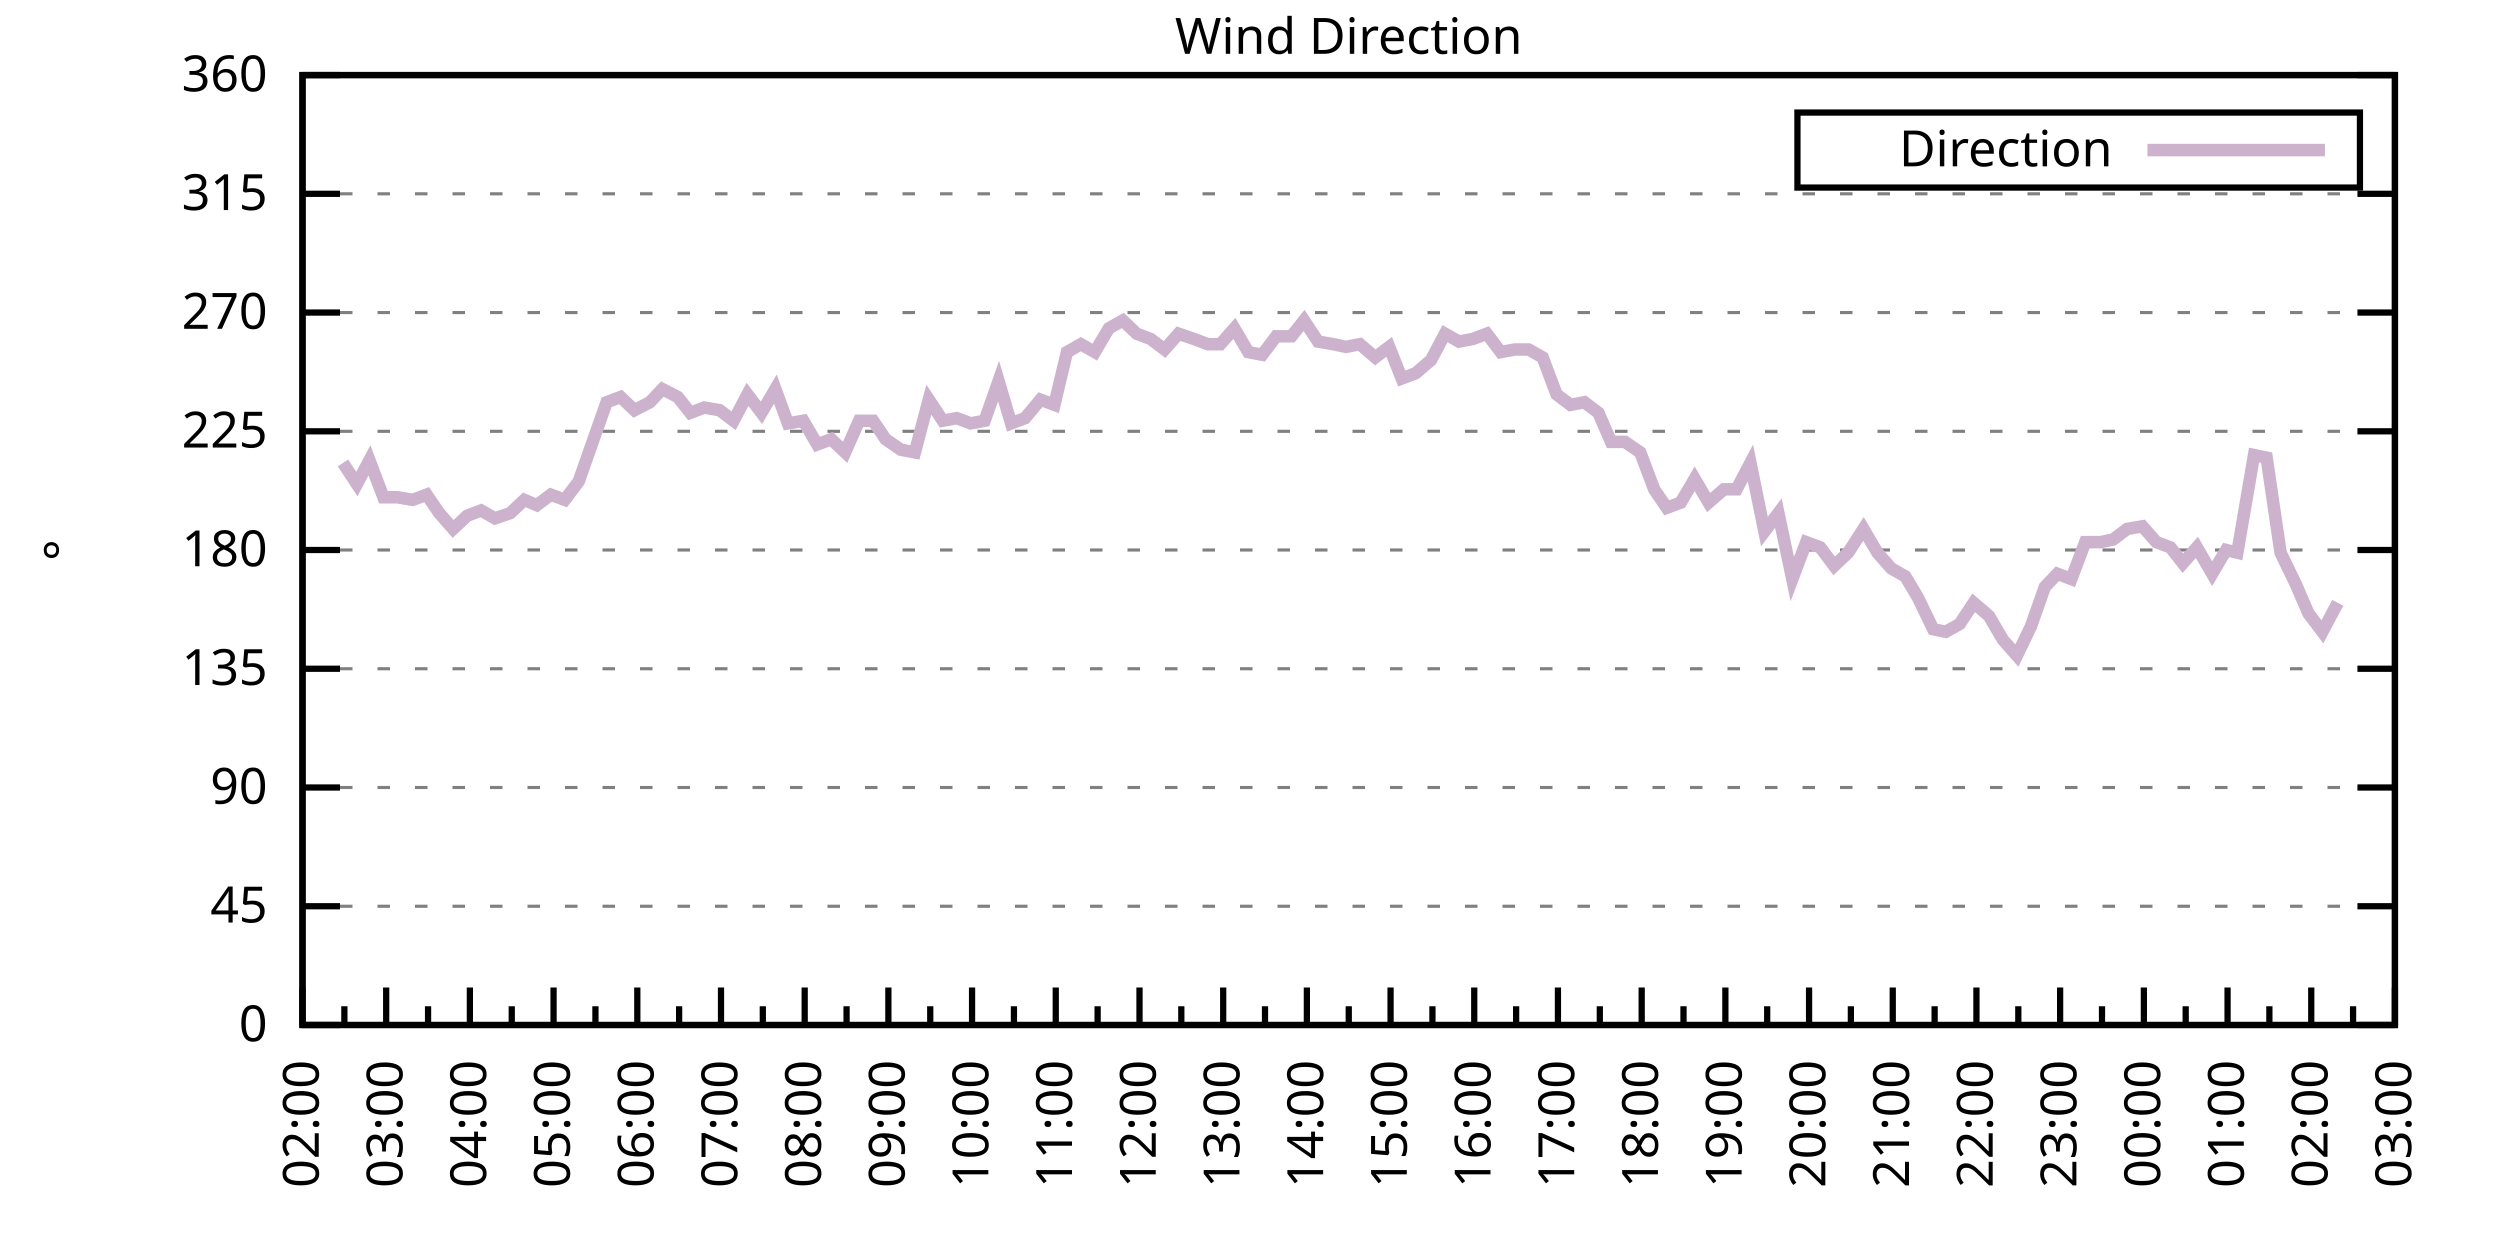
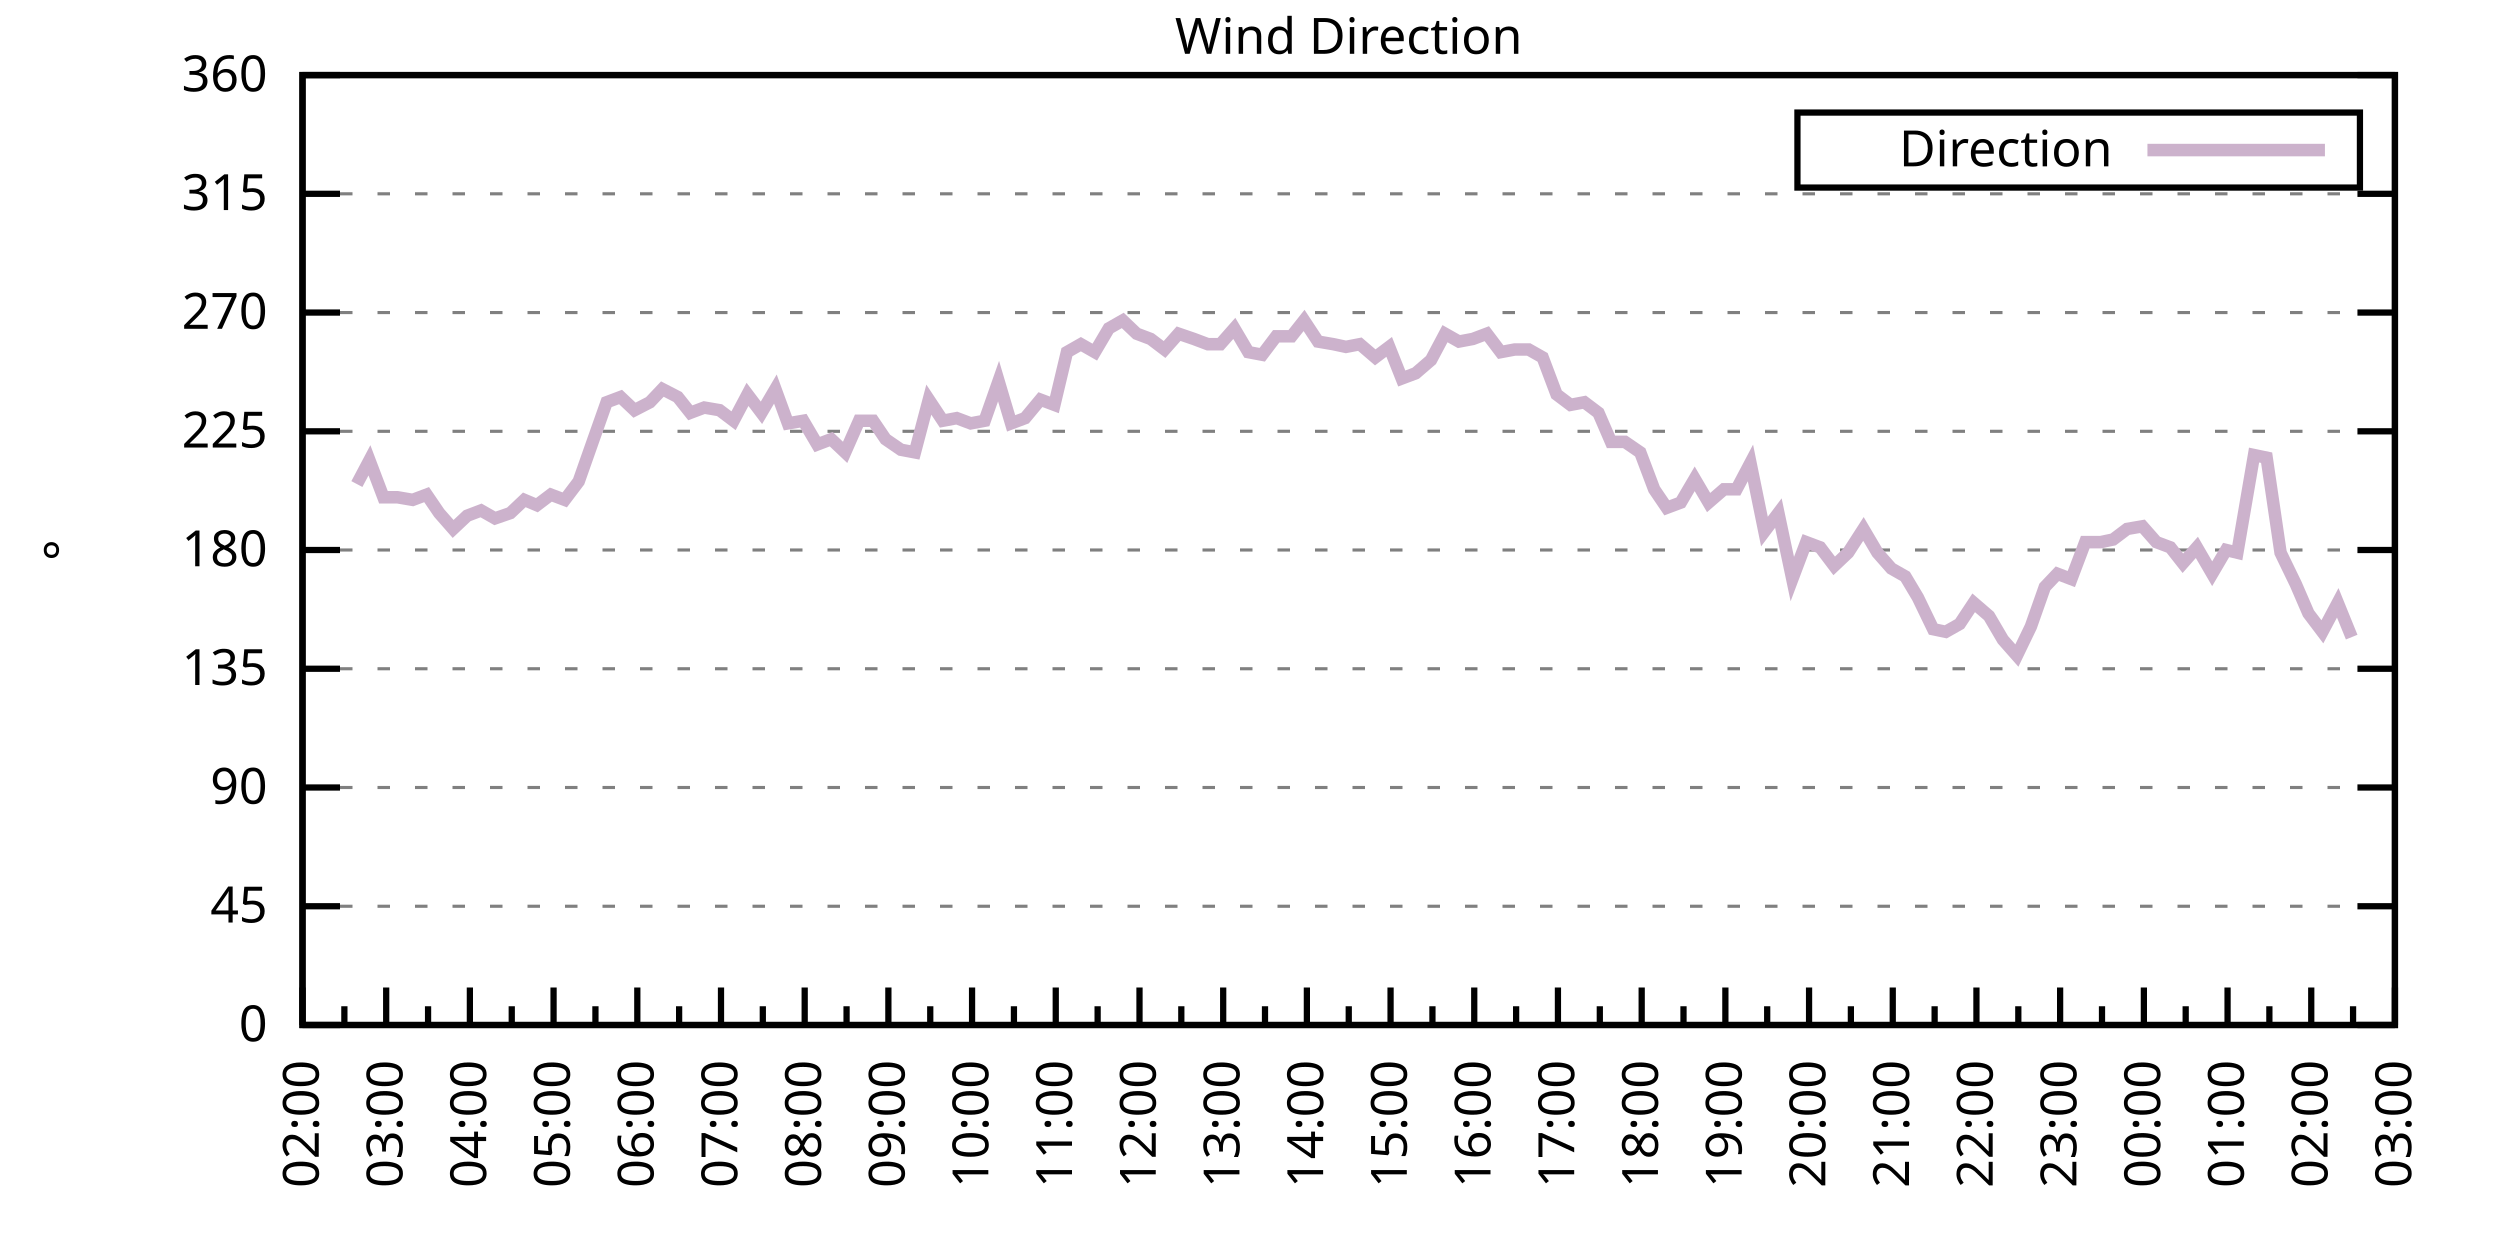
<svg xmlns="http://www.w3.org/2000/svg" xmlns:xlink="http://www.w3.org/1999/xlink" width="400" height="200" viewBox="0 0 400 200">
  <g id="gnuplot_canvas">
    <rect x="0" y="0" width="400" height="200" fill="none" />
    <defs>
      <circle id="gpDot" r="0.5" stroke-width="0.5" stroke="currentColor" />
      <path id="gpPt0" stroke-width="0.333" stroke="currentColor" d="M-1,0 h2 M0,-1 v2" />
      <path id="gpPt1" stroke-width="0.333" stroke="currentColor" d="M-1,-1 L1,1 M1,-1 L-1,1" />
      <path id="gpPt2" stroke-width="0.333" stroke="currentColor" d="M-1,0 L1,0 M0,-1 L0,1 M-1,-1 L1,1 M-1,1 L1,-1" />
      <rect id="gpPt3" stroke-width="0.333" stroke="currentColor" x="-1" y="-1" width="2" height="2" />
      <rect id="gpPt4" stroke-width="0.333" stroke="currentColor" fill="currentColor" x="-1" y="-1" width="2" height="2" />
      <circle id="gpPt5" stroke-width="0.333" stroke="currentColor" cx="0" cy="0" r="1" />
      <use xlink:href="#gpPt5" id="gpPt6" fill="currentColor" stroke="none" />
      <path id="gpPt7" stroke-width="0.333" stroke="currentColor" d="M0,-1.33 L-1.33,0.67 L1.33,0.67 z" />
      <use xlink:href="#gpPt7" id="gpPt8" fill="currentColor" stroke="none" />
      <use xlink:href="#gpPt7" id="gpPt9" stroke="currentColor" transform="rotate(180)" />
      <use xlink:href="#gpPt9" id="gpPt10" fill="currentColor" stroke="none" />
      <use xlink:href="#gpPt3" id="gpPt11" stroke="currentColor" transform="rotate(45)" />
      <use xlink:href="#gpPt11" id="gpPt12" fill="currentColor" stroke="none" />
      <path id="gpPt13" stroke-width="0.333" stroke="currentColor" d="M0,1.330 L1.265,0.411 L0.782,-1.067 L-0.782,-1.076 L-1.265,0.411 z" />
      <use xlink:href="#gpPt13" id="gpPt14" fill="currentColor" stroke="none" />
      <filter id="textbox" filterUnits="objectBoundingBox" x="0" y="0" height="1" width="1">
        <feFlood flood-color="white" flood-opacity="1" result="bgnd" />
        <feComposite in="SourceGraphic" in2="bgnd" operator="atop" />
      </filter>
      <filter id="greybox" filterUnits="objectBoundingBox" x="0" y="0" height="1" width="1">
        <feFlood flood-color="lightgrey" flood-opacity="1" result="grey" />
        <feComposite in="SourceGraphic" in2="grey" operator="atop" />
      </filter>
    </defs>
    <g fill="none" color="white" stroke="currentColor" stroke-width="1.00" stroke-linecap="butt" stroke-linejoin="miter">
</g>
    <g fill="none" color="black" stroke="currentColor" stroke-width="1.00" stroke-linecap="butt" stroke-linejoin="miter">
      <g stroke="none" shape-rendering="crispEdges">
        <polygon fill="rgb(255, 255, 255)" points="48.40,164.00 383.18,164.00 383.18,12.02 48.40,12.02 " />
      </g>
    </g>
    <g fill="none" color="black" stroke="currentColor" stroke-width="1.00" stroke-linecap="butt" stroke-linejoin="miter">
</g>
    <g fill="none" color="black" stroke="black" stroke-width="0.50" stroke-linecap="butt" stroke-linejoin="miter">
</g>
    <g fill="none" color="gray" stroke="currentColor" stroke-width="0.50" stroke-linecap="butt" stroke-linejoin="miter">
      <path stroke="gray" stroke-dasharray="2,4" class="gridline" d="M48.40,164.00 L383.19,164.00  " />
    </g>
    <g fill="none" color="gray" stroke="gray" stroke-width="1.00" stroke-linecap="butt" stroke-linejoin="miter">
</g>
    <g fill="none" color="black" stroke="currentColor" stroke-width="1.00" stroke-linecap="butt" stroke-linejoin="miter">
      <path stroke="black" d="M48.40,164.00 L54.40,164.00 M383.19,164.00 L377.19,164.00  " />
      <g transform="translate(42.80,166.60)" stroke="none" fill="black" font-family="Sans" font-size="8.00" text-anchor="end">
        <text>
          <tspan font-family="Sans"> 0</tspan>
        </text>
      </g>
    </g>
    <g fill="none" color="black" stroke="currentColor" stroke-width="1.00" stroke-linecap="butt" stroke-linejoin="miter">
</g>
    <g fill="none" color="black" stroke="black" stroke-width="0.50" stroke-linecap="butt" stroke-linejoin="miter">
</g>
    <g fill="none" color="gray" stroke="currentColor" stroke-width="0.50" stroke-linecap="butt" stroke-linejoin="miter">
      <path stroke="gray" stroke-dasharray="2,4" class="gridline" d="M48.40,145.00 L383.19,145.00  " />
    </g>
    <g fill="none" color="gray" stroke="gray" stroke-width="1.00" stroke-linecap="butt" stroke-linejoin="miter">
</g>
    <g fill="none" color="black" stroke="currentColor" stroke-width="1.00" stroke-linecap="butt" stroke-linejoin="miter">
      <path stroke="black" d="M48.40,145.00 L54.40,145.00 M383.19,145.00 L377.19,145.00  " />
      <g transform="translate(42.80,147.60)" stroke="none" fill="black" font-family="Sans" font-size="8.00" text-anchor="end">
        <text>
          <tspan font-family="Sans"> 45</tspan>
        </text>
      </g>
    </g>
    <g fill="none" color="black" stroke="currentColor" stroke-width="1.00" stroke-linecap="butt" stroke-linejoin="miter">
</g>
    <g fill="none" color="black" stroke="black" stroke-width="0.50" stroke-linecap="butt" stroke-linejoin="miter">
</g>
    <g fill="none" color="gray" stroke="currentColor" stroke-width="0.50" stroke-linecap="butt" stroke-linejoin="miter">
      <path stroke="gray" stroke-dasharray="2,4" class="gridline" d="M48.40,126.00 L383.19,126.00  " />
    </g>
    <g fill="none" color="gray" stroke="gray" stroke-width="1.00" stroke-linecap="butt" stroke-linejoin="miter">
</g>
    <g fill="none" color="black" stroke="currentColor" stroke-width="1.00" stroke-linecap="butt" stroke-linejoin="miter">
      <path stroke="black" d="M48.40,126.00 L54.40,126.00 M383.19,126.00 L377.19,126.00  " />
      <g transform="translate(42.80,128.60)" stroke="none" fill="black" font-family="Sans" font-size="8.00" text-anchor="end">
        <text>
          <tspan font-family="Sans"> 90</tspan>
        </text>
      </g>
    </g>
    <g fill="none" color="black" stroke="currentColor" stroke-width="1.00" stroke-linecap="butt" stroke-linejoin="miter">
</g>
    <g fill="none" color="black" stroke="black" stroke-width="0.50" stroke-linecap="butt" stroke-linejoin="miter">
</g>
    <g fill="none" color="gray" stroke="currentColor" stroke-width="0.50" stroke-linecap="butt" stroke-linejoin="miter">
      <path stroke="gray" stroke-dasharray="2,4" class="gridline" d="M48.40,107.00 L383.19,107.00  " />
    </g>
    <g fill="none" color="gray" stroke="gray" stroke-width="1.00" stroke-linecap="butt" stroke-linejoin="miter">
</g>
    <g fill="none" color="black" stroke="currentColor" stroke-width="1.00" stroke-linecap="butt" stroke-linejoin="miter">
      <path stroke="black" d="M48.40,107.00 L54.40,107.00 M383.19,107.00 L377.19,107.00  " />
      <g transform="translate(42.80,109.60)" stroke="none" fill="black" font-family="Sans" font-size="8.00" text-anchor="end">
        <text>
          <tspan font-family="Sans"> 135</tspan>
        </text>
      </g>
    </g>
    <g fill="none" color="black" stroke="currentColor" stroke-width="1.00" stroke-linecap="butt" stroke-linejoin="miter">
</g>
    <g fill="none" color="black" stroke="black" stroke-width="0.50" stroke-linecap="butt" stroke-linejoin="miter">
</g>
    <g fill="none" color="gray" stroke="currentColor" stroke-width="0.50" stroke-linecap="butt" stroke-linejoin="miter">
      <path stroke="gray" stroke-dasharray="2,4" class="gridline" d="M48.40,88.00 L383.19,88.00  " />
    </g>
    <g fill="none" color="gray" stroke="gray" stroke-width="1.00" stroke-linecap="butt" stroke-linejoin="miter">
</g>
    <g fill="none" color="black" stroke="currentColor" stroke-width="1.00" stroke-linecap="butt" stroke-linejoin="miter">
      <path stroke="black" d="M48.40,88.00 L54.40,88.00 M383.19,88.00 L377.19,88.00  " />
      <g transform="translate(42.80,90.60)" stroke="none" fill="black" font-family="Sans" font-size="8.00" text-anchor="end">
        <text>
          <tspan font-family="Sans"> 180</tspan>
        </text>
      </g>
    </g>
    <g fill="none" color="black" stroke="currentColor" stroke-width="1.00" stroke-linecap="butt" stroke-linejoin="miter">
</g>
    <g fill="none" color="black" stroke="black" stroke-width="0.50" stroke-linecap="butt" stroke-linejoin="miter">
</g>
    <g fill="none" color="gray" stroke="currentColor" stroke-width="0.50" stroke-linecap="butt" stroke-linejoin="miter">
      <path stroke="gray" stroke-dasharray="2,4" class="gridline" d="M48.40,69.01 L383.19,69.01  " />
    </g>
    <g fill="none" color="gray" stroke="gray" stroke-width="1.00" stroke-linecap="butt" stroke-linejoin="miter">
</g>
    <g fill="none" color="black" stroke="currentColor" stroke-width="1.00" stroke-linecap="butt" stroke-linejoin="miter">
      <path stroke="black" d="M48.40,69.01 L54.40,69.01 M383.19,69.01 L377.19,69.01  " />
      <g transform="translate(42.80,71.61)" stroke="none" fill="black" font-family="Sans" font-size="8.00" text-anchor="end">
        <text>
          <tspan font-family="Sans"> 225</tspan>
        </text>
      </g>
    </g>
    <g fill="none" color="black" stroke="currentColor" stroke-width="1.00" stroke-linecap="butt" stroke-linejoin="miter">
</g>
    <g fill="none" color="black" stroke="black" stroke-width="0.50" stroke-linecap="butt" stroke-linejoin="miter">
</g>
    <g fill="none" color="gray" stroke="currentColor" stroke-width="0.50" stroke-linecap="butt" stroke-linejoin="miter">
      <path stroke="gray" stroke-dasharray="2,4" class="gridline" d="M48.40,50.01 L383.19,50.01  " />
    </g>
    <g fill="none" color="gray" stroke="gray" stroke-width="1.00" stroke-linecap="butt" stroke-linejoin="miter">
</g>
    <g fill="none" color="black" stroke="currentColor" stroke-width="1.00" stroke-linecap="butt" stroke-linejoin="miter">
      <path stroke="black" d="M48.40,50.01 L54.40,50.01 M383.19,50.01 L377.19,50.01  " />
      <g transform="translate(42.80,52.61)" stroke="none" fill="black" font-family="Sans" font-size="8.00" text-anchor="end">
        <text>
          <tspan font-family="Sans"> 270</tspan>
        </text>
      </g>
    </g>
    <g fill="none" color="black" stroke="currentColor" stroke-width="1.00" stroke-linecap="butt" stroke-linejoin="miter">
</g>
    <g fill="none" color="black" stroke="black" stroke-width="0.50" stroke-linecap="butt" stroke-linejoin="miter">
</g>
    <g fill="none" color="gray" stroke="currentColor" stroke-width="0.50" stroke-linecap="butt" stroke-linejoin="miter">
      <path stroke="gray" stroke-dasharray="2,4" class="gridline" d="M48.40,31.01 L383.19,31.01  " />
    </g>
    <g fill="none" color="gray" stroke="gray" stroke-width="1.00" stroke-linecap="butt" stroke-linejoin="miter">
</g>
    <g fill="none" color="black" stroke="currentColor" stroke-width="1.00" stroke-linecap="butt" stroke-linejoin="miter">
      <path stroke="black" d="M48.40,31.01 L54.40,31.01 M383.19,31.01 L377.19,31.01  " />
      <g transform="translate(42.80,33.61)" stroke="none" fill="black" font-family="Sans" font-size="8.00" text-anchor="end">
        <text>
          <tspan font-family="Sans"> 315</tspan>
        </text>
      </g>
    </g>
    <g fill="none" color="black" stroke="currentColor" stroke-width="1.00" stroke-linecap="butt" stroke-linejoin="miter">
</g>
    <g fill="none" color="black" stroke="black" stroke-width="0.50" stroke-linecap="butt" stroke-linejoin="miter">
</g>
    <g fill="none" color="gray" stroke="currentColor" stroke-width="0.50" stroke-linecap="butt" stroke-linejoin="miter">
      <path stroke="gray" stroke-dasharray="2,4" class="gridline" d="M48.40,12.01 L383.19,12.01  " />
    </g>
    <g fill="none" color="gray" stroke="gray" stroke-width="1.00" stroke-linecap="butt" stroke-linejoin="miter">
</g>
    <g fill="none" color="black" stroke="currentColor" stroke-width="1.00" stroke-linecap="butt" stroke-linejoin="miter">
      <path stroke="black" d="M48.40,12.01 L54.40,12.01 M383.19,12.01 L377.19,12.01  " />
      <g transform="translate(42.80,14.61)" stroke="none" fill="black" font-family="Sans" font-size="8.00" text-anchor="end">
        <text>
          <tspan font-family="Sans"> 360</tspan>
        </text>
      </g>
    </g>
    <g fill="none" color="black" stroke="currentColor" stroke-width="1.00" stroke-linecap="butt" stroke-linejoin="miter">
      <path stroke="black" d="M48.40,164.00 L48.40,158.00  " />
      <g transform="translate(51.00,169.60) rotate(270)" stroke="none" fill="black" font-family="Sans" font-size="8.00" text-anchor="end">
        <text>
          <tspan font-family="Sans">02:00</tspan>
        </text>
      </g>
    </g>
    <g fill="none" color="black" stroke="currentColor" stroke-width="1.00" stroke-linecap="butt" stroke-linejoin="miter">
      <path stroke="black" d="M55.10,164.00 L55.10,161.00 M61.79,164.00 L61.79,158.00  " />
      <g transform="translate(64.39,169.60) rotate(270)" stroke="none" fill="black" font-family="Sans" font-size="8.00" text-anchor="end">
        <text>
          <tspan font-family="Sans">03:00</tspan>
        </text>
      </g>
    </g>
    <g fill="none" color="black" stroke="currentColor" stroke-width="1.00" stroke-linecap="butt" stroke-linejoin="miter">
      <path stroke="black" d="M68.49,164.00 L68.49,161.00 M75.18,164.00 L75.18,158.00  " />
      <g transform="translate(77.78,169.60) rotate(270)" stroke="none" fill="black" font-family="Sans" font-size="8.00" text-anchor="end">
        <text>
          <tspan font-family="Sans">04:00</tspan>
        </text>
      </g>
    </g>
    <g fill="none" color="black" stroke="currentColor" stroke-width="1.00" stroke-linecap="butt" stroke-linejoin="miter">
      <path stroke="black" d="M81.88,164.00 L81.88,161.00 M88.57,164.00 L88.57,158.00  " />
      <g transform="translate(91.17,169.60) rotate(270)" stroke="none" fill="black" font-family="Sans" font-size="8.00" text-anchor="end">
        <text>
          <tspan font-family="Sans">05:00</tspan>
        </text>
      </g>
    </g>
    <g fill="none" color="black" stroke="currentColor" stroke-width="1.00" stroke-linecap="butt" stroke-linejoin="miter">
      <path stroke="black" d="M95.27,164.00 L95.27,161.00 M101.97,164.00 L101.97,158.00  " />
      <g transform="translate(104.57,169.60) rotate(270)" stroke="none" fill="black" font-family="Sans" font-size="8.00" text-anchor="end">
        <text>
          <tspan font-family="Sans">06:00</tspan>
        </text>
      </g>
    </g>
    <g fill="none" color="black" stroke="currentColor" stroke-width="1.00" stroke-linecap="butt" stroke-linejoin="miter">
      <path stroke="black" d="M108.66,164.00 L108.66,161.00 M115.36,164.00 L115.36,158.00  " />
      <g transform="translate(117.96,169.60) rotate(270)" stroke="none" fill="black" font-family="Sans" font-size="8.00" text-anchor="end">
        <text>
          <tspan font-family="Sans">07:00</tspan>
        </text>
      </g>
    </g>
    <g fill="none" color="black" stroke="currentColor" stroke-width="1.00" stroke-linecap="butt" stroke-linejoin="miter">
      <path stroke="black" d="M122.05,164.00 L122.05,161.00 M128.75,164.00 L128.75,158.00  " />
      <g transform="translate(131.35,169.60) rotate(270)" stroke="none" fill="black" font-family="Sans" font-size="8.00" text-anchor="end">
        <text>
          <tspan font-family="Sans">08:00</tspan>
        </text>
      </g>
    </g>
    <g fill="none" color="black" stroke="currentColor" stroke-width="1.00" stroke-linecap="butt" stroke-linejoin="miter">
      <path stroke="black" d="M135.45,164.00 L135.45,161.00 M142.14,164.00 L142.14,158.00  " />
      <g transform="translate(144.74,169.60) rotate(270)" stroke="none" fill="black" font-family="Sans" font-size="8.00" text-anchor="end">
        <text>
          <tspan font-family="Sans">09:00</tspan>
        </text>
      </g>
    </g>
    <g fill="none" color="black" stroke="currentColor" stroke-width="1.00" stroke-linecap="butt" stroke-linejoin="miter">
      <path stroke="black" d="M148.84,164.00 L148.84,161.00 M155.53,164.00 L155.53,158.00  " />
      <g transform="translate(158.13,169.60) rotate(270)" stroke="none" fill="black" font-family="Sans" font-size="8.00" text-anchor="end">
        <text>
          <tspan font-family="Sans">10:00</tspan>
        </text>
      </g>
    </g>
    <g fill="none" color="black" stroke="currentColor" stroke-width="1.00" stroke-linecap="butt" stroke-linejoin="miter">
      <path stroke="black" d="M162.23,164.00 L162.23,161.00 M168.92,164.00 L168.92,158.00  " />
      <g transform="translate(171.52,169.60) rotate(270)" stroke="none" fill="black" font-family="Sans" font-size="8.00" text-anchor="end">
        <text>
          <tspan font-family="Sans">11:00</tspan>
        </text>
      </g>
    </g>
    <g fill="none" color="black" stroke="currentColor" stroke-width="1.00" stroke-linecap="butt" stroke-linejoin="miter">
      <path stroke="black" d="M175.62,164.00 L175.62,161.00 M182.32,164.00 L182.32,158.00  " />
      <g transform="translate(184.92,169.60) rotate(270)" stroke="none" fill="black" font-family="Sans" font-size="8.00" text-anchor="end">
        <text>
          <tspan font-family="Sans">12:00</tspan>
        </text>
      </g>
    </g>
    <g fill="none" color="black" stroke="currentColor" stroke-width="1.00" stroke-linecap="butt" stroke-linejoin="miter">
      <path stroke="black" d="M189.01,164.00 L189.01,161.00 M195.71,164.00 L195.71,158.00  " />
      <g transform="translate(198.31,169.60) rotate(270)" stroke="none" fill="black" font-family="Sans" font-size="8.00" text-anchor="end">
        <text>
          <tspan font-family="Sans">13:00</tspan>
        </text>
      </g>
    </g>
    <g fill="none" color="black" stroke="currentColor" stroke-width="1.00" stroke-linecap="butt" stroke-linejoin="miter">
      <path stroke="black" d="M202.40,164.00 L202.40,161.00 M209.10,164.00 L209.10,158.00  " />
      <g transform="translate(211.70,169.60) rotate(270)" stroke="none" fill="black" font-family="Sans" font-size="8.00" text-anchor="end">
        <text>
          <tspan font-family="Sans">14:00</tspan>
        </text>
      </g>
    </g>
    <g fill="none" color="black" stroke="currentColor" stroke-width="1.00" stroke-linecap="butt" stroke-linejoin="miter">
      <path stroke="black" d="M215.80,164.00 L215.80,161.00 M222.49,164.00 L222.49,158.00  " />
      <g transform="translate(225.09,169.60) rotate(270)" stroke="none" fill="black" font-family="Sans" font-size="8.00" text-anchor="end">
        <text>
          <tspan font-family="Sans">15:00</tspan>
        </text>
      </g>
    </g>
    <g fill="none" color="black" stroke="currentColor" stroke-width="1.00" stroke-linecap="butt" stroke-linejoin="miter">
      <path stroke="black" d="M229.19,164.00 L229.19,161.00 M235.88,164.00 L235.88,158.00  " />
      <g transform="translate(238.48,169.60) rotate(270)" stroke="none" fill="black" font-family="Sans" font-size="8.00" text-anchor="end">
        <text>
          <tspan font-family="Sans">16:00</tspan>
        </text>
      </g>
    </g>
    <g fill="none" color="black" stroke="currentColor" stroke-width="1.00" stroke-linecap="butt" stroke-linejoin="miter">
      <path stroke="black" d="M242.58,164.00 L242.58,161.00 M249.27,164.00 L249.27,158.00  " />
      <g transform="translate(251.87,169.60) rotate(270)" stroke="none" fill="black" font-family="Sans" font-size="8.00" text-anchor="end">
        <text>
          <tspan font-family="Sans">17:00</tspan>
        </text>
      </g>
    </g>
    <g fill="none" color="black" stroke="currentColor" stroke-width="1.00" stroke-linecap="butt" stroke-linejoin="miter">
      <path stroke="black" d="M255.97,164.00 L255.97,161.00 M262.67,164.00 L262.67,158.00  " />
      <g transform="translate(265.27,169.60) rotate(270)" stroke="none" fill="black" font-family="Sans" font-size="8.00" text-anchor="end">
        <text>
          <tspan font-family="Sans">18:00</tspan>
        </text>
      </g>
    </g>
    <g fill="none" color="black" stroke="currentColor" stroke-width="1.00" stroke-linecap="butt" stroke-linejoin="miter">
      <path stroke="black" d="M269.36,164.00 L269.36,161.00 M276.06,164.00 L276.06,158.00  " />
      <g transform="translate(278.66,169.60) rotate(270)" stroke="none" fill="black" font-family="Sans" font-size="8.00" text-anchor="end">
        <text>
          <tspan font-family="Sans">19:00</tspan>
        </text>
      </g>
    </g>
    <g fill="none" color="black" stroke="currentColor" stroke-width="1.00" stroke-linecap="butt" stroke-linejoin="miter">
      <path stroke="black" d="M282.75,164.00 L282.75,161.00 M289.45,164.00 L289.45,158.00  " />
      <g transform="translate(292.05,169.60) rotate(270)" stroke="none" fill="black" font-family="Sans" font-size="8.00" text-anchor="end">
        <text>
          <tspan font-family="Sans">20:00</tspan>
        </text>
      </g>
    </g>
    <g fill="none" color="black" stroke="currentColor" stroke-width="1.00" stroke-linecap="butt" stroke-linejoin="miter">
      <path stroke="black" d="M296.14,164.00 L296.14,161.00 M302.84,164.00 L302.84,158.00  " />
      <g transform="translate(305.44,169.60) rotate(270)" stroke="none" fill="black" font-family="Sans" font-size="8.00" text-anchor="end">
        <text>
          <tspan font-family="Sans">21:00</tspan>
        </text>
      </g>
    </g>
    <g fill="none" color="black" stroke="currentColor" stroke-width="1.00" stroke-linecap="butt" stroke-linejoin="miter">
      <path stroke="black" d="M309.54,164.00 L309.54,161.00 M316.23,164.00 L316.23,158.00  " />
      <g transform="translate(318.83,169.60) rotate(270)" stroke="none" fill="black" font-family="Sans" font-size="8.00" text-anchor="end">
        <text>
          <tspan font-family="Sans">22:00</tspan>
        </text>
      </g>
    </g>
    <g fill="none" color="black" stroke="currentColor" stroke-width="1.00" stroke-linecap="butt" stroke-linejoin="miter">
      <path stroke="black" d="M322.93,164.00 L322.93,161.00 M329.62,164.00 L329.62,158.00  " />
      <g transform="translate(332.22,169.60) rotate(270)" stroke="none" fill="black" font-family="Sans" font-size="8.00" text-anchor="end">
        <text>
          <tspan font-family="Sans">23:00</tspan>
        </text>
      </g>
    </g>
    <g fill="none" color="black" stroke="currentColor" stroke-width="1.00" stroke-linecap="butt" stroke-linejoin="miter">
      <path stroke="black" d="M336.32,164.00 L336.32,161.00 M343.02,164.00 L343.02,158.00  " />
      <g transform="translate(345.62,169.60) rotate(270)" stroke="none" fill="black" font-family="Sans" font-size="8.00" text-anchor="end">
        <text>
          <tspan font-family="Sans">00:00</tspan>
        </text>
      </g>
    </g>
    <g fill="none" color="black" stroke="currentColor" stroke-width="1.00" stroke-linecap="butt" stroke-linejoin="miter">
      <path stroke="black" d="M349.71,164.00 L349.71,161.00 M356.41,164.00 L356.41,158.00  " />
      <g transform="translate(359.01,169.60) rotate(270)" stroke="none" fill="black" font-family="Sans" font-size="8.00" text-anchor="end">
        <text>
          <tspan font-family="Sans">01:00</tspan>
        </text>
      </g>
    </g>
    <g fill="none" color="black" stroke="currentColor" stroke-width="1.00" stroke-linecap="butt" stroke-linejoin="miter">
      <path stroke="black" d="M363.10,164.00 L363.10,161.00 M369.80,164.00 L369.80,158.00  " />
      <g transform="translate(372.40,169.60) rotate(270)" stroke="none" fill="black" font-family="Sans" font-size="8.00" text-anchor="end">
        <text>
          <tspan font-family="Sans">02:00</tspan>
        </text>
      </g>
    </g>
    <g fill="none" color="black" stroke="currentColor" stroke-width="1.00" stroke-linecap="butt" stroke-linejoin="miter">
      <path stroke="black" d="M376.49,164.00 L376.49,161.00 M383.19,164.00 L383.19,158.00  " />
      <g transform="translate(385.79,169.60) rotate(270)" stroke="none" fill="black" font-family="Sans" font-size="8.00" text-anchor="end">
        <text>
          <tspan font-family="Sans">03:00</tspan>
        </text>
      </g>
    </g>
    <g fill="none" color="black" stroke="currentColor" stroke-width="1.00" stroke-linecap="butt" stroke-linejoin="miter">
</g>
    <g fill="none" color="black" stroke="currentColor" stroke-width="1.00" stroke-linecap="butt" stroke-linejoin="miter">
      <path stroke="black" d="M48.40,12.01 L48.40,164.00 L383.19,164.00 L383.19,12.01 L48.40,12.01 Z  " />
    </g>
    <g fill="none" color="black" stroke="currentColor" stroke-width="1.00" stroke-linecap="butt" stroke-linejoin="miter">
      <g transform="translate(12.80,88.01) rotate(270)" stroke="none" fill="black" font-family="Sans" font-size="8.00" text-anchor="middle">
        <text>
          <tspan font-family="Sans">°</tspan>
        </text>
      </g>
    </g>
    <g fill="none" color="black" stroke="currentColor" stroke-width="1.00" stroke-linecap="butt" stroke-linejoin="miter">
</g>
    <g fill="none" color="black" stroke="currentColor" stroke-width="1.00" stroke-linecap="butt" stroke-linejoin="miter">
      <path stroke="black" d="M287.59,30.01 L287.59,18.01 L377.59,18.01 L377.59,30.01 L287.59,30.01 Z  " />
    </g>
    <g id="Wind_direction_plot_1">
      <g fill="none" color="white" stroke="black" stroke-width="2.00" stroke-linecap="butt" stroke-linejoin="miter">
</g>
      <g fill="none" color="black" stroke="currentColor" stroke-width="2.00" stroke-linecap="butt" stroke-linejoin="miter">
        <g transform="translate(337.99,26.61)" stroke="none" fill="black" font-family="Sans" font-size="8.00" text-anchor="end">
          <text>
            <tspan font-family="Sans">Direction</tspan>
          </text>
        </g>
      </g>
      <g fill="none" color="black" stroke="currentColor" stroke-width="2.00" stroke-linecap="butt" stroke-linejoin="miter">
-         <path stroke="rgb(204, 178, 204)" d="M343.59,24.01 L371.99,24.01 M54.87,74.07 L57.10,77.45 L59.11,73.65 L61.35,79.56 L63.58,79.56 L66.03,79.98   L68.26,79.14 L70.27,82.09 L72.50,84.63 L74.74,82.52 L76.97,81.67 L79.20,82.94 L81.66,82.09 L83.89,79.98   L85.90,80.83 L88.13,79.14 L90.36,79.98 L92.59,77.03 L94.82,70.70 L97.06,64.36 L99.29,63.52 L101.52,65.63   L103.98,64.36 L105.98,62.25 L108.44,63.52 L110.45,66.05 L112.68,65.21 L115.13,65.63 L117.37,67.32 L119.60,63.10   L121.83,66.05 L124.06,62.25 L126.07,67.74 L128.53,67.32 L130.76,71.12 L132.99,70.27 L135.22,72.38 L137.45,67.32   L139.69,67.32 L141.69,70.27 L144.15,71.96 L146.38,72.38 L148.61,63.94 L150.85,67.32 L153.08,66.90 L155.31,67.74   L157.54,67.32 L159.77,60.98 L161.78,67.74 L164.01,66.90 L166.47,63.94 L168.70,64.78 L170.71,56.34 L172.94,55.07   L175.17,56.34 L177.41,52.54 L179.64,51.27 L181.87,53.39 L184.10,54.23 L186.33,55.92 L188.57,53.39 L191.02,54.23   L193.25,55.07 L195.26,55.07 L197.49,52.54 L199.73,56.34 L201.96,56.76 L204.19,53.81 L206.64,53.81 L208.65,51.27   L210.88,54.65 L213.34,55.07 L215.35,55.50 L217.58,55.07 L220.04,57.18 L222.27,55.50 L224.28,60.56 L226.51,59.72   L228.96,57.61 L231.20,53.39 L233.43,54.65 L235.66,54.23 L237.89,53.39 L240.12,56.34 L242.36,55.92 L244.59,55.92   L246.82,57.18 L249.05,63.10 L251.28,64.78 L253.51,64.36 L255.75,66.05 L257.76,70.70 L259.99,70.70 L262.44,72.38   L264.67,78.29 L266.68,81.25 L268.92,80.41 L271.15,76.61 L273.38,80.41 L275.83,78.29 L277.84,78.29 L280.07,74.07   L282.31,85.05 L284.54,82.09 L286.77,92.65 L289.00,86.74 L291.23,87.58 L293.47,90.54 L295.70,88.43 L298.15,84.63   L300.39,88.43 L302.62,90.96 L304.85,92.23 L306.86,95.60 L309.31,100.67 L311.32,101.09 L313.55,99.83 L315.79,96.45   L318.24,98.56 L320.47,102.36 L322.70,104.89 L324.94,100.25 L327.17,93.92 L329.18,91.80 L331.41,92.65 L333.64,86.74   L336.10,86.74 L338.10,86.32 L340.34,84.63 L342.79,84.21 L345.02,86.74 L347.26,87.58 L349.26,90.12 L351.50,87.58   L353.95,91.80 L356.18,88.00 L357.97,88.43 L360.65,72.81 L362.66,73.23 L364.89,88.43 L367.34,93.49 L369.35,98.14   L371.58,101.09 L374.04,96.45  " />
+         <path stroke="rgb(204, 178, 204)" d="M343.59,24.01 L371.99,24.01 M57.10,77.45 L59.11,73.65 L61.35,79.56 L63.58,79.56 L66.03,79.98 L68.26,79.14   L70.27,82.09 L72.50,84.63 L74.74,82.52 L76.97,81.67 L79.20,82.94 L81.66,82.09 L83.89,79.98 L85.90,80.83   L88.13,79.14 L90.36,79.98 L92.59,77.03 L94.82,70.70 L97.06,64.36 L99.29,63.52 L101.52,65.63 L103.98,64.36   L105.98,62.25 L108.44,63.52 L110.45,66.05 L112.68,65.21 L115.13,65.63 L117.37,67.32 L119.60,63.10 L121.83,66.05   L124.06,62.25 L126.07,67.74 L128.53,67.32 L130.76,71.12 L132.99,70.27 L135.22,72.38 L137.45,67.32 L139.69,67.32   L141.69,70.27 L144.15,71.96 L146.38,72.38 L148.61,63.94 L150.85,67.32 L153.08,66.90 L155.31,67.74 L157.54,67.32   L159.77,60.98 L161.78,67.74 L164.01,66.90 L166.47,63.94 L168.70,64.78 L170.71,56.34 L172.94,55.07 L175.17,56.34   L177.41,52.54 L179.64,51.27 L181.87,53.39 L184.10,54.23 L186.33,55.92 L188.57,53.39 L191.02,54.23 L193.25,55.07   L195.26,55.07 L197.49,52.54 L199.73,56.34 L201.96,56.76 L204.19,53.81 L206.64,53.81 L208.65,51.27 L210.88,54.65   L213.34,55.07 L215.35,55.50 L217.58,55.07 L220.04,57.18 L222.27,55.50 L224.28,60.56 L226.51,59.72 L228.96,57.61   L231.20,53.39 L233.43,54.65 L235.66,54.23 L237.89,53.39 L240.12,56.34 L242.36,55.92 L244.59,55.92 L246.82,57.18   L249.05,63.10 L251.28,64.78 L253.51,64.36 L255.75,66.05 L257.76,70.70 L259.99,70.70 L262.44,72.38 L264.67,78.29   L266.68,81.25 L268.92,80.41 L271.15,76.61 L273.38,80.41 L275.83,78.29 L277.84,78.29 L280.07,74.07 L282.31,85.05   L284.54,82.09 L286.77,92.65 L289.00,86.74 L291.23,87.58 L293.47,90.54 L295.70,88.43 L298.15,84.63 L300.39,88.43   L302.62,90.96 L304.85,92.23 L306.86,95.60 L309.31,100.67 L311.32,101.09 L313.55,99.83 L315.79,96.45 L318.24,98.56   L320.47,102.36 L322.70,104.89 L324.94,100.25 L327.17,93.92 L329.18,91.80 L331.41,92.65 L333.64,86.74 L336.10,86.74   L338.10,86.32 L340.34,84.63 L342.79,84.21 L345.02,86.74 L347.26,87.58 L349.26,90.12 L351.50,87.58 L353.95,91.80   L356.18,88.00 L357.97,88.43 L360.65,72.81 L362.66,73.23 L364.89,88.43 L367.34,93.49 L369.35,98.14 L371.58,101.09   L374.04,96.45 L376.27,101.94  " />
      </g>
    </g>
    <g fill="none" color="black" stroke="currentColor" stroke-width="2.00" stroke-linecap="butt" stroke-linejoin="miter">
</g>
    <g fill="none" color="black" stroke="black" stroke-width="1.00" stroke-linecap="butt" stroke-linejoin="miter">
</g>
    <g fill="none" color="black" stroke="currentColor" stroke-width="1.00" stroke-linecap="butt" stroke-linejoin="miter">
      <path stroke="black" d="M48.40,12.01 L48.40,164.00 L383.19,164.00 L383.19,12.01 L48.40,12.01 Z  " />
    </g>
    <g fill="none" color="black" stroke="currentColor" stroke-width="1.00" stroke-linecap="butt" stroke-linejoin="miter">
      <g transform="translate(215.79,8.61)" stroke="none" fill="black" font-family="Sans" font-size="8.00" text-anchor="middle">
        <text>
          <tspan font-family="Sans">Wind Direction</tspan>
        </text>
      </g>
    </g>
    <g fill="none" color="black" stroke="currentColor" stroke-width="1.00" stroke-linecap="butt" stroke-linejoin="miter">
</g>
  </g>
</svg>
